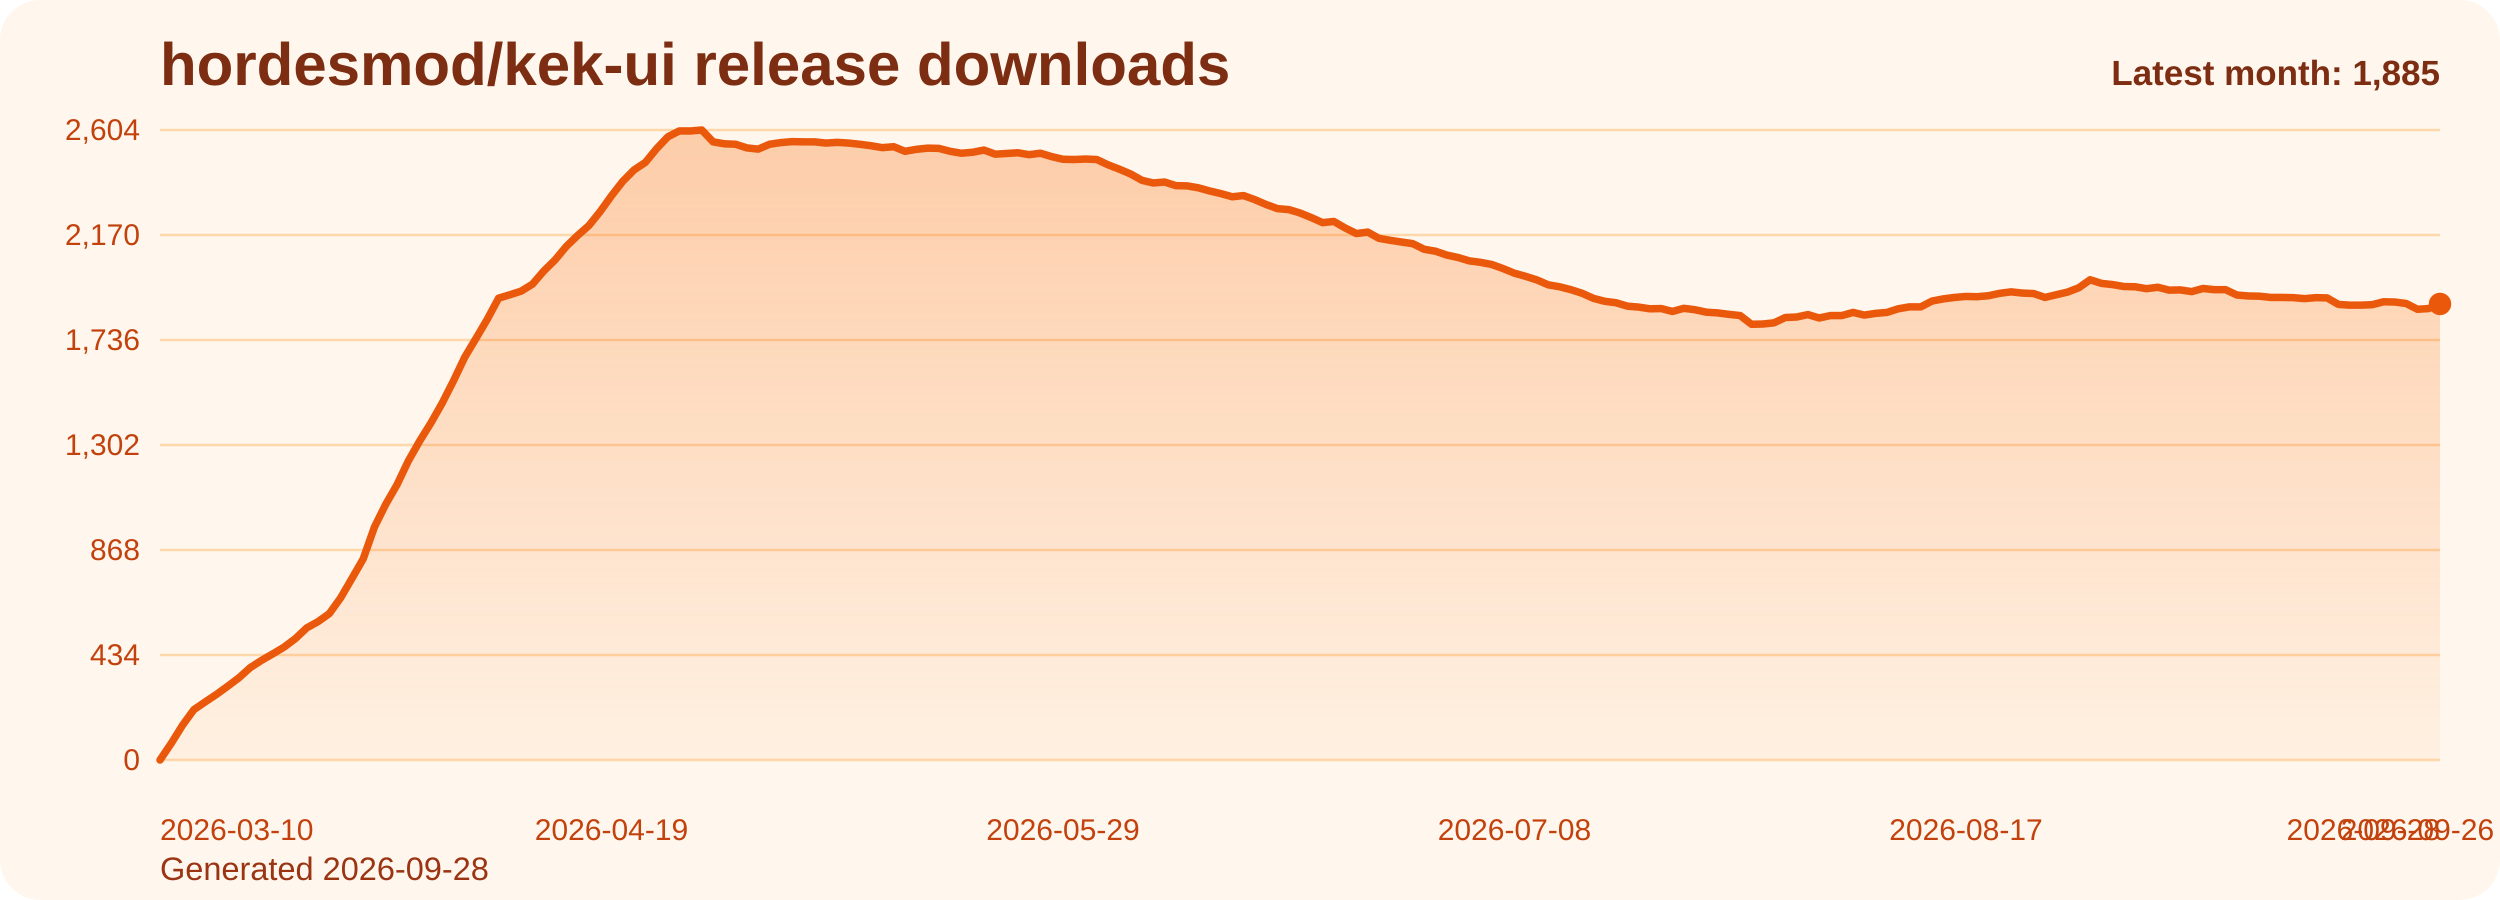
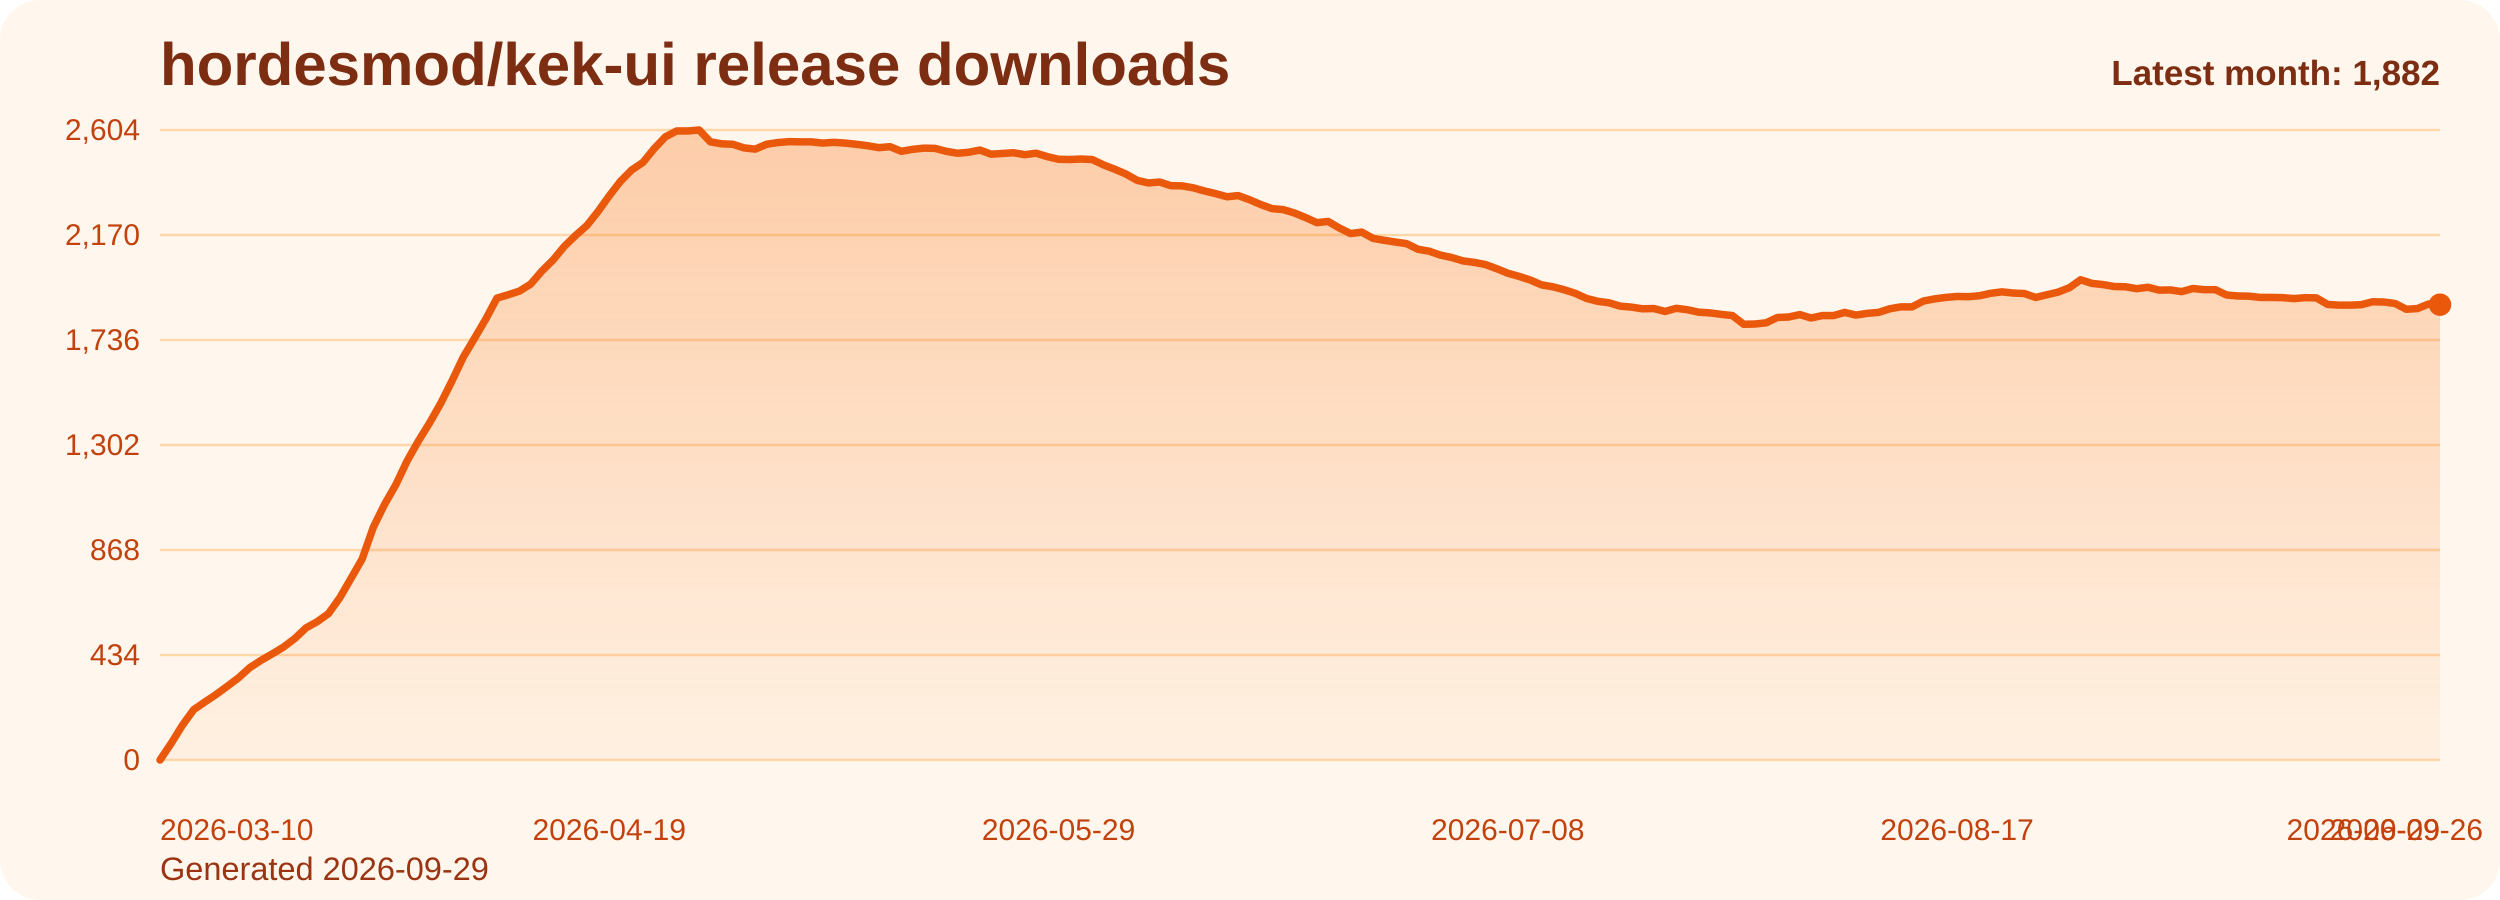
<svg xmlns="http://www.w3.org/2000/svg" viewBox="0 0 1000 360" role="img" aria-label="hordesmod/kek-ui release downloads chart">
  <defs>
    <linearGradient id="fill-monthly-orange" x1="0" y1="0" x2="0" y2="1">
      <stop offset="0%" stop-color="#f97316" stop-opacity="0.32" />
      <stop offset="100%" stop-color="#f97316" stop-opacity="0.05" />
    </linearGradient>
    <style>
      .bg { fill: #fff7ed; }
      .title { font: 700 24px Arial, sans-serif; fill: #7c2d12; }
      .sub { font: 400 13px Arial, sans-serif; fill: #9a3412; }
      .grid { stroke: #fed7aa; stroke-width: 1; }
      .axis { font: 400 12px Arial, sans-serif; fill: #c2410c; }
      .line { fill: none; stroke: #ea580c; stroke-width: 3; stroke-linecap: round; stroke-linejoin: round; }
      .dot { fill: #ea580c; }
      .value { font: 600 11px Arial, sans-serif; fill: #9a3412; }
      .latest { font: 700 14px Arial, sans-serif; fill: #7c2d12; }
    </style>
  </defs>
  <rect class="bg" x="0" y="0" width="1000" height="360" rx="16" />
  <text class="title" x="64" y="34">hordesmod/kek-ui release downloads</text>
-   <text class="sub" x="64" y="352">Generated 2026-09-28</text>
+   <text class="sub" x="64" y="352">Generated 2026-09-29</text>
  <line x1="64" y1="52.00" x2="976" y2="52.00" class="grid" />
  <text x="56" y="56.00" text-anchor="end" class="axis">2,604</text>
  <line x1="64" y1="94.00" x2="976" y2="94.00" class="grid" />
  <text x="56" y="98.00" text-anchor="end" class="axis">2,170</text>
  <line x1="64" y1="136.00" x2="976" y2="136.00" class="grid" />
  <text x="56" y="140.00" text-anchor="end" class="axis">1,736</text>
  <line x1="64" y1="178.00" x2="976" y2="178.00" class="grid" />
  <text x="56" y="182.00" text-anchor="end" class="axis">1,302</text>
  <line x1="64" y1="220.00" x2="976" y2="220.00" class="grid" />
  <text x="56" y="224.00" text-anchor="end" class="axis">868</text>
  <line x1="64" y1="262.00" x2="976" y2="262.00" class="grid" />
  <text x="56" y="266.00" text-anchor="end" class="axis">434</text>
  <line x1="64" y1="304.00" x2="976" y2="304.00" class="grid" />
  <text x="56" y="308.00" text-anchor="end" class="axis">0</text>
-   <path d="M 64.00 304 L 64.00 304.00 L 68.51 297.32 L 73.03 290.06 L 77.54 283.87 L 82.06 280.77 L 86.57 277.77 L 91.09 274.48 L 95.60 271.10 L 100.12 267.03 L 104.63 264.13 L 109.15 261.52 L 113.66 258.81 L 118.18 255.42 L 122.69 251.16 L 127.21 248.65 L 131.72 245.45 L 136.24 239.16 L 140.75 231.42 L 145.27 223.58 L 149.78 210.81 L 154.30 201.71 L 158.81 193.87 L 163.33 184.39 L 167.84 176.45 L 172.36 169.19 L 176.87 161.26 L 181.39 152.35 L 185.90 142.87 L 190.42 135.32 L 194.93 127.68 L 199.45 119.26 L 203.96 117.90 L 208.48 116.45 L 212.99 113.65 L 217.50 108.42 L 222.02 103.97 L 226.53 98.55 L 231.05 94.19 L 235.56 90.23 L 240.08 84.61 L 244.59 78.32 L 249.11 72.52 L 253.62 67.97 L 258.14 64.97 L 262.65 59.45 L 267.17 54.71 L 271.68 52.39 L 276.20 52.39 L 280.71 52.00 L 285.23 56.74 L 289.74 57.52 L 294.26 57.71 L 298.77 59.16 L 303.29 59.65 L 307.80 57.71 L 312.32 57.03 L 316.83 56.65 L 321.35 56.74 L 325.86 56.74 L 330.38 57.23 L 334.89 56.94 L 339.41 57.23 L 343.92 57.71 L 348.44 58.29 L 352.95 59.06 L 357.47 58.68 L 361.98 60.52 L 366.50 59.74 L 371.01 59.26 L 375.52 59.35 L 380.04 60.52 L 384.55 61.29 L 389.07 60.90 L 393.58 60.03 L 398.10 61.68 L 402.61 61.39 L 407.13 61.10 L 411.64 61.87 L 416.16 61.29 L 420.67 62.65 L 425.19 63.71 L 429.70 63.81 L 434.22 63.61 L 438.73 63.81 L 443.25 65.94 L 447.76 67.68 L 452.28 69.61 L 456.79 72.13 L 461.31 73.19 L 465.82 72.81 L 470.34 74.26 L 474.85 74.35 L 479.37 75.13 L 483.88 76.39 L 488.40 77.45 L 492.91 78.71 L 497.43 78.23 L 501.94 79.87 L 506.46 81.81 L 510.97 83.45 L 515.49 83.84 L 520.00 85.19 L 524.51 87.03 L 529.03 89.06 L 533.54 88.58 L 538.06 91.19 L 542.57 93.42 L 547.09 92.84 L 551.60 95.35 L 556.12 96.13 L 560.63 96.81 L 565.15 97.48 L 569.66 99.71 L 574.18 100.48 L 578.69 102.03 L 583.21 103.00 L 587.72 104.35 L 592.24 104.94 L 596.75 105.81 L 601.27 107.45 L 605.78 109.29 L 610.30 110.55 L 614.81 112.00 L 619.33 113.94 L 623.84 114.71 L 628.36 115.87 L 632.87 117.32 L 637.39 119.35 L 641.90 120.52 L 646.42 121.10 L 650.93 122.45 L 655.45 122.84 L 659.96 123.52 L 664.48 123.42 L 668.99 124.58 L 673.50 123.32 L 678.02 123.90 L 682.53 124.87 L 687.05 125.16 L 691.56 125.74 L 696.08 126.23 L 700.59 129.71 L 705.11 129.61 L 709.62 129.13 L 714.14 127.00 L 718.65 126.81 L 723.17 125.84 L 727.68 127.19 L 732.20 126.23 L 736.71 126.23 L 741.23 124.97 L 745.74 126.03 L 750.26 125.35 L 754.77 124.97 L 759.29 123.52 L 763.80 122.74 L 768.32 122.74 L 772.83 120.42 L 777.35 119.55 L 781.86 118.97 L 786.38 118.58 L 790.89 118.68 L 795.41 118.29 L 799.92 117.32 L 804.44 116.74 L 808.95 117.23 L 813.47 117.42 L 817.98 118.97 L 822.50 117.90 L 827.01 116.84 L 831.52 115.10 L 836.04 111.90 L 840.55 113.35 L 845.07 113.84 L 849.58 114.61 L 854.10 114.71 L 858.61 115.48 L 863.13 114.90 L 867.64 116.06 L 872.16 115.97 L 876.67 116.65 L 881.19 115.39 L 885.70 115.87 L 890.22 115.87 L 894.73 118.00 L 899.25 118.39 L 903.76 118.48 L 908.28 118.97 L 912.79 118.97 L 917.31 119.06 L 921.82 119.45 L 926.34 119.06 L 930.85 119.16 L 935.37 121.77 L 939.88 122.06 L 944.40 122.06 L 948.91 121.87 L 953.43 120.71 L 957.94 120.81 L 962.46 121.39 L 966.97 123.71 L 971.49 123.42 L 976.00 121.58 L 976.00 304 Z" fill="url(#fill-monthly-orange)" />
-   <polyline class="line" points="64.00,304.00 68.51,297.32 73.03,290.06 77.54,283.87 82.06,280.77 86.57,277.77 91.09,274.48 95.60,271.10 100.12,267.03 104.63,264.13 109.15,261.52 113.66,258.81 118.18,255.42 122.69,251.16 127.21,248.65 131.72,245.45 136.24,239.16 140.75,231.42 145.27,223.58 149.78,210.81 154.30,201.71 158.81,193.87 163.33,184.39 167.84,176.45 172.36,169.19 176.87,161.26 181.39,152.35 185.90,142.87 190.42,135.32 194.93,127.68 199.45,119.26 203.96,117.90 208.48,116.45 212.99,113.65 217.50,108.42 222.02,103.97 226.53,98.55 231.05,94.19 235.56,90.23 240.08,84.61 244.59,78.32 249.11,72.52 253.62,67.97 258.14,64.97 262.65,59.45 267.17,54.71 271.68,52.39 276.20,52.39 280.71,52.00 285.23,56.74 289.74,57.52 294.26,57.71 298.77,59.16 303.29,59.65 307.80,57.71 312.32,57.03 316.83,56.65 321.35,56.74 325.86,56.74 330.38,57.23 334.89,56.94 339.41,57.23 343.92,57.71 348.44,58.29 352.95,59.06 357.47,58.68 361.98,60.52 366.50,59.74 371.01,59.26 375.52,59.35 380.04,60.52 384.55,61.29 389.07,60.90 393.58,60.03 398.10,61.68 402.61,61.39 407.13,61.10 411.64,61.87 416.16,61.29 420.67,62.65 425.19,63.71 429.70,63.81 434.22,63.61 438.73,63.81 443.25,65.94 447.76,67.68 452.28,69.61 456.79,72.13 461.31,73.19 465.82,72.81 470.34,74.26 474.85,74.35 479.37,75.13 483.88,76.39 488.40,77.45 492.91,78.71 497.43,78.23 501.94,79.87 506.46,81.81 510.97,83.45 515.49,83.84 520.00,85.19 524.51,87.03 529.03,89.06 533.54,88.58 538.06,91.19 542.57,93.42 547.09,92.84 551.60,95.35 556.12,96.13 560.63,96.81 565.15,97.48 569.66,99.71 574.18,100.48 578.69,102.03 583.21,103.00 587.72,104.35 592.24,104.94 596.75,105.81 601.27,107.45 605.78,109.29 610.30,110.55 614.81,112.00 619.33,113.94 623.84,114.71 628.36,115.87 632.87,117.32 637.39,119.35 641.90,120.52 646.42,121.10 650.93,122.45 655.45,122.84 659.96,123.52 664.48,123.42 668.99,124.58 673.50,123.32 678.02,123.90 682.53,124.87 687.05,125.16 691.56,125.74 696.08,126.23 700.59,129.71 705.11,129.61 709.62,129.13 714.14,127.00 718.65,126.81 723.17,125.84 727.68,127.19 732.20,126.23 736.71,126.23 741.23,124.97 745.74,126.03 750.26,125.35 754.77,124.97 759.29,123.52 763.80,122.74 768.32,122.74 772.83,120.42 777.35,119.55 781.86,118.97 786.38,118.58 790.89,118.68 795.41,118.29 799.92,117.32 804.44,116.74 808.95,117.23 813.47,117.42 817.98,118.97 822.50,117.90 827.01,116.84 831.52,115.10 836.04,111.90 840.55,113.35 845.07,113.84 849.58,114.61 854.10,114.71 858.61,115.48 863.13,114.90 867.64,116.06 872.16,115.97 876.67,116.65 881.19,115.39 885.70,115.87 890.22,115.87 894.73,118.00 899.25,118.39 903.76,118.48 908.28,118.97 912.79,118.97 917.31,119.06 921.82,119.45 926.34,119.06 930.85,119.16 935.37,121.77 939.88,122.06 944.40,122.06 948.91,121.87 953.43,120.71 957.94,120.81 962.46,121.39 966.97,123.71 971.49,123.42 976.00,121.58" />
-   <circle class="dot" cx="976.00" cy="121.58" r="4.5" />
+   <path d="M 64.00 304 L 64.00 304.00 L 68.49 297.32 L 72.99 290.06 L 77.48 283.87 L 81.97 280.77 L 86.46 277.77 L 90.96 274.48 L 95.45 271.10 L 99.94 267.03 L 104.43 264.13 L 108.93 261.52 L 113.42 258.81 L 117.91 255.42 L 122.40 251.16 L 126.90 248.65 L 131.39 245.45 L 135.88 239.16 L 140.37 231.42 L 144.87 223.58 L 149.36 210.81 L 153.85 201.71 L 158.34 193.87 L 162.84 184.39 L 167.33 176.45 L 171.82 169.19 L 176.32 161.26 L 180.81 152.35 L 185.30 142.87 L 189.79 135.32 L 194.29 127.68 L 198.78 119.26 L 203.27 117.90 L 207.76 116.45 L 212.26 113.65 L 216.75 108.42 L 221.24 103.97 L 225.73 98.55 L 230.23 94.19 L 234.72 90.23 L 239.21 84.61 L 243.70 78.32 L 248.20 72.52 L 252.69 67.97 L 257.18 64.97 L 261.67 59.45 L 266.17 54.71 L 270.66 52.39 L 275.15 52.39 L 279.65 52.00 L 284.14 56.74 L 288.63 57.52 L 293.12 57.71 L 297.62 59.16 L 302.11 59.65 L 306.60 57.71 L 311.09 57.03 L 315.59 56.65 L 320.08 56.74 L 324.57 56.74 L 329.06 57.23 L 333.56 56.94 L 338.05 57.23 L 342.54 57.71 L 347.03 58.29 L 351.53 59.06 L 356.02 58.68 L 360.51 60.52 L 365.00 59.74 L 369.50 59.26 L 373.99 59.35 L 378.48 60.52 L 382.98 61.29 L 387.47 60.90 L 391.96 60.03 L 396.45 61.68 L 400.95 61.39 L 405.44 61.10 L 409.93 61.87 L 414.42 61.29 L 418.92 62.65 L 423.41 63.71 L 427.90 63.81 L 432.39 63.61 L 436.89 63.81 L 441.38 65.94 L 445.87 67.68 L 450.36 69.61 L 454.86 72.13 L 459.35 73.19 L 463.84 72.81 L 468.33 74.26 L 472.83 74.35 L 477.32 75.13 L 481.81 76.39 L 486.31 77.45 L 490.80 78.71 L 495.29 78.23 L 499.78 79.87 L 504.28 81.81 L 508.77 83.45 L 513.26 83.84 L 517.75 85.19 L 522.25 87.03 L 526.74 89.06 L 531.23 88.58 L 535.72 91.19 L 540.22 93.42 L 544.71 92.84 L 549.20 95.35 L 553.69 96.13 L 558.19 96.81 L 562.68 97.48 L 567.17 99.71 L 571.67 100.48 L 576.16 102.03 L 580.65 103.00 L 585.14 104.35 L 589.64 104.94 L 594.13 105.81 L 598.62 107.45 L 603.11 109.29 L 607.61 110.55 L 612.10 112.00 L 616.59 113.94 L 621.08 114.71 L 625.58 115.87 L 630.07 117.32 L 634.56 119.35 L 639.05 120.52 L 643.55 121.10 L 648.04 122.45 L 652.53 122.84 L 657.02 123.52 L 661.52 123.42 L 666.01 124.58 L 670.50 123.32 L 675.00 123.90 L 679.49 124.87 L 683.98 125.16 L 688.47 125.74 L 692.97 126.23 L 697.46 129.71 L 701.95 129.61 L 706.44 129.13 L 710.94 127.00 L 715.43 126.81 L 719.92 125.84 L 724.41 127.19 L 728.91 126.23 L 733.40 126.23 L 737.89 124.97 L 742.38 126.03 L 746.88 125.35 L 751.37 124.97 L 755.86 123.52 L 760.35 122.74 L 764.85 122.74 L 769.34 120.42 L 773.83 119.55 L 778.33 118.97 L 782.82 118.58 L 787.31 118.68 L 791.80 118.29 L 796.30 117.32 L 800.79 116.74 L 805.28 117.23 L 809.77 117.42 L 814.27 118.97 L 818.76 117.90 L 823.25 116.84 L 827.74 115.10 L 832.24 111.90 L 836.73 113.35 L 841.22 113.84 L 845.71 114.61 L 850.21 114.71 L 854.70 115.48 L 859.19 114.90 L 863.68 116.06 L 868.18 115.97 L 872.67 116.65 L 877.16 115.39 L 881.66 115.87 L 886.15 115.87 L 890.64 118.00 L 895.13 118.39 L 899.63 118.48 L 904.12 118.97 L 908.61 118.97 L 913.10 119.06 L 917.60 119.45 L 922.09 119.06 L 926.58 119.16 L 931.07 121.77 L 935.57 122.06 L 940.06 122.06 L 944.55 121.87 L 949.04 120.71 L 953.54 120.81 L 958.03 121.39 L 962.52 123.71 L 967.01 123.42 L 971.51 121.58 L 976.00 121.87 L 976.00 304 Z" fill="url(#fill-monthly-orange)" />
+   <polyline class="line" points="64.00,304.00 68.49,297.32 72.99,290.06 77.48,283.87 81.97,280.77 86.46,277.77 90.96,274.48 95.45,271.10 99.94,267.03 104.43,264.13 108.93,261.52 113.42,258.81 117.91,255.42 122.40,251.16 126.90,248.65 131.39,245.45 135.88,239.16 140.37,231.42 144.87,223.58 149.36,210.81 153.85,201.71 158.34,193.87 162.84,184.39 167.33,176.45 171.82,169.19 176.32,161.26 180.81,152.35 185.30,142.87 189.79,135.32 194.29,127.68 198.78,119.26 203.27,117.90 207.76,116.45 212.26,113.65 216.75,108.42 221.24,103.97 225.73,98.55 230.23,94.19 234.72,90.23 239.21,84.61 243.70,78.32 248.20,72.52 252.69,67.97 257.18,64.97 261.67,59.45 266.17,54.71 270.66,52.39 275.15,52.39 279.65,52.00 284.14,56.74 288.63,57.52 293.12,57.71 297.62,59.16 302.11,59.65 306.60,57.71 311.09,57.03 315.59,56.65 320.08,56.74 324.57,56.74 329.06,57.23 333.56,56.94 338.05,57.23 342.54,57.71 347.03,58.29 351.53,59.06 356.02,58.68 360.51,60.52 365.00,59.74 369.50,59.26 373.99,59.35 378.48,60.52 382.98,61.29 387.47,60.90 391.96,60.03 396.45,61.68 400.95,61.39 405.44,61.10 409.93,61.87 414.42,61.29 418.92,62.65 423.41,63.71 427.90,63.81 432.39,63.61 436.89,63.81 441.38,65.94 445.87,67.68 450.36,69.61 454.86,72.13 459.35,73.19 463.84,72.81 468.33,74.26 472.83,74.35 477.32,75.13 481.81,76.39 486.31,77.45 490.80,78.71 495.29,78.23 499.78,79.87 504.28,81.81 508.77,83.45 513.26,83.84 517.75,85.19 522.25,87.03 526.74,89.06 531.23,88.58 535.72,91.19 540.22,93.42 544.71,92.84 549.20,95.35 553.69,96.13 558.19,96.81 562.68,97.48 567.17,99.71 571.67,100.48 576.16,102.03 580.65,103.00 585.14,104.35 589.64,104.94 594.13,105.81 598.62,107.45 603.11,109.29 607.61,110.55 612.10,112.00 616.59,113.94 621.08,114.71 625.58,115.87 630.07,117.32 634.56,119.35 639.05,120.52 643.55,121.10 648.04,122.45 652.53,122.84 657.02,123.52 661.52,123.42 666.01,124.58 670.50,123.32 675.00,123.90 679.49,124.87 683.98,125.16 688.47,125.74 692.97,126.23 697.46,129.71 701.95,129.61 706.44,129.13 710.94,127.00 715.43,126.81 719.92,125.84 724.41,127.19 728.91,126.23 733.40,126.23 737.89,124.97 742.38,126.03 746.88,125.35 751.37,124.97 755.86,123.52 760.35,122.74 764.85,122.74 769.34,120.42 773.83,119.55 778.33,118.97 782.82,118.58 787.31,118.68 791.80,118.29 796.30,117.32 800.79,116.74 805.28,117.23 809.77,117.42 814.27,118.97 818.76,117.90 823.25,116.84 827.74,115.10 832.24,111.90 836.73,113.35 841.22,113.84 845.71,114.61 850.21,114.71 854.70,115.48 859.19,114.90 863.68,116.06 868.18,115.97 872.67,116.65 877.16,115.39 881.66,115.87 886.15,115.87 890.64,118.00 895.13,118.39 899.63,118.48 904.12,118.97 908.61,118.97 913.10,119.06 917.60,119.45 922.09,119.06 926.58,119.16 931.07,121.77 935.57,122.06 940.06,122.06 944.55,121.87 949.04,120.71 953.54,120.81 958.03,121.39 962.52,123.71 967.01,123.42 971.51,121.58 976.00,121.87" />
+   <circle class="dot" cx="976.00" cy="121.87" r="4.5" />
  <text class="axis" x="64.00" y="336" text-anchor="start">2026-03-10</text>
-   <text class="axis" x="244.59" y="336" text-anchor="middle">2026-04-19</text>
-   <text class="axis" x="425.19" y="336" text-anchor="middle">2026-05-29</text>
-   <text class="axis" x="605.78" y="336" text-anchor="middle">2026-07-08</text>
-   <text class="axis" x="786.38" y="336" text-anchor="middle">2026-08-17</text>
-   <text class="axis" x="966.97" y="336" text-anchor="middle">2026-09-26</text>
-   <text class="axis" x="976.00" y="336" text-anchor="end">2026-09-28</text>
-   <text class="latest" x="976" y="34" text-anchor="end">Latest month: 1,885</text>
+   <text class="axis" x="243.70" y="336" text-anchor="middle">2026-04-19</text>
+   <text class="axis" x="423.41" y="336" text-anchor="middle">2026-05-29</text>
+   <text class="axis" x="603.11" y="336" text-anchor="middle">2026-07-08</text>
+   <text class="axis" x="782.82" y="336" text-anchor="middle">2026-08-17</text>
+   <text class="axis" x="962.52" y="336" text-anchor="middle">2026-09-26</text>
+   <text class="axis" x="976.00" y="336" text-anchor="end">2026-09-29</text>
+   <text class="latest" x="976" y="34" text-anchor="end">Latest month: 1,882</text>
</svg>
